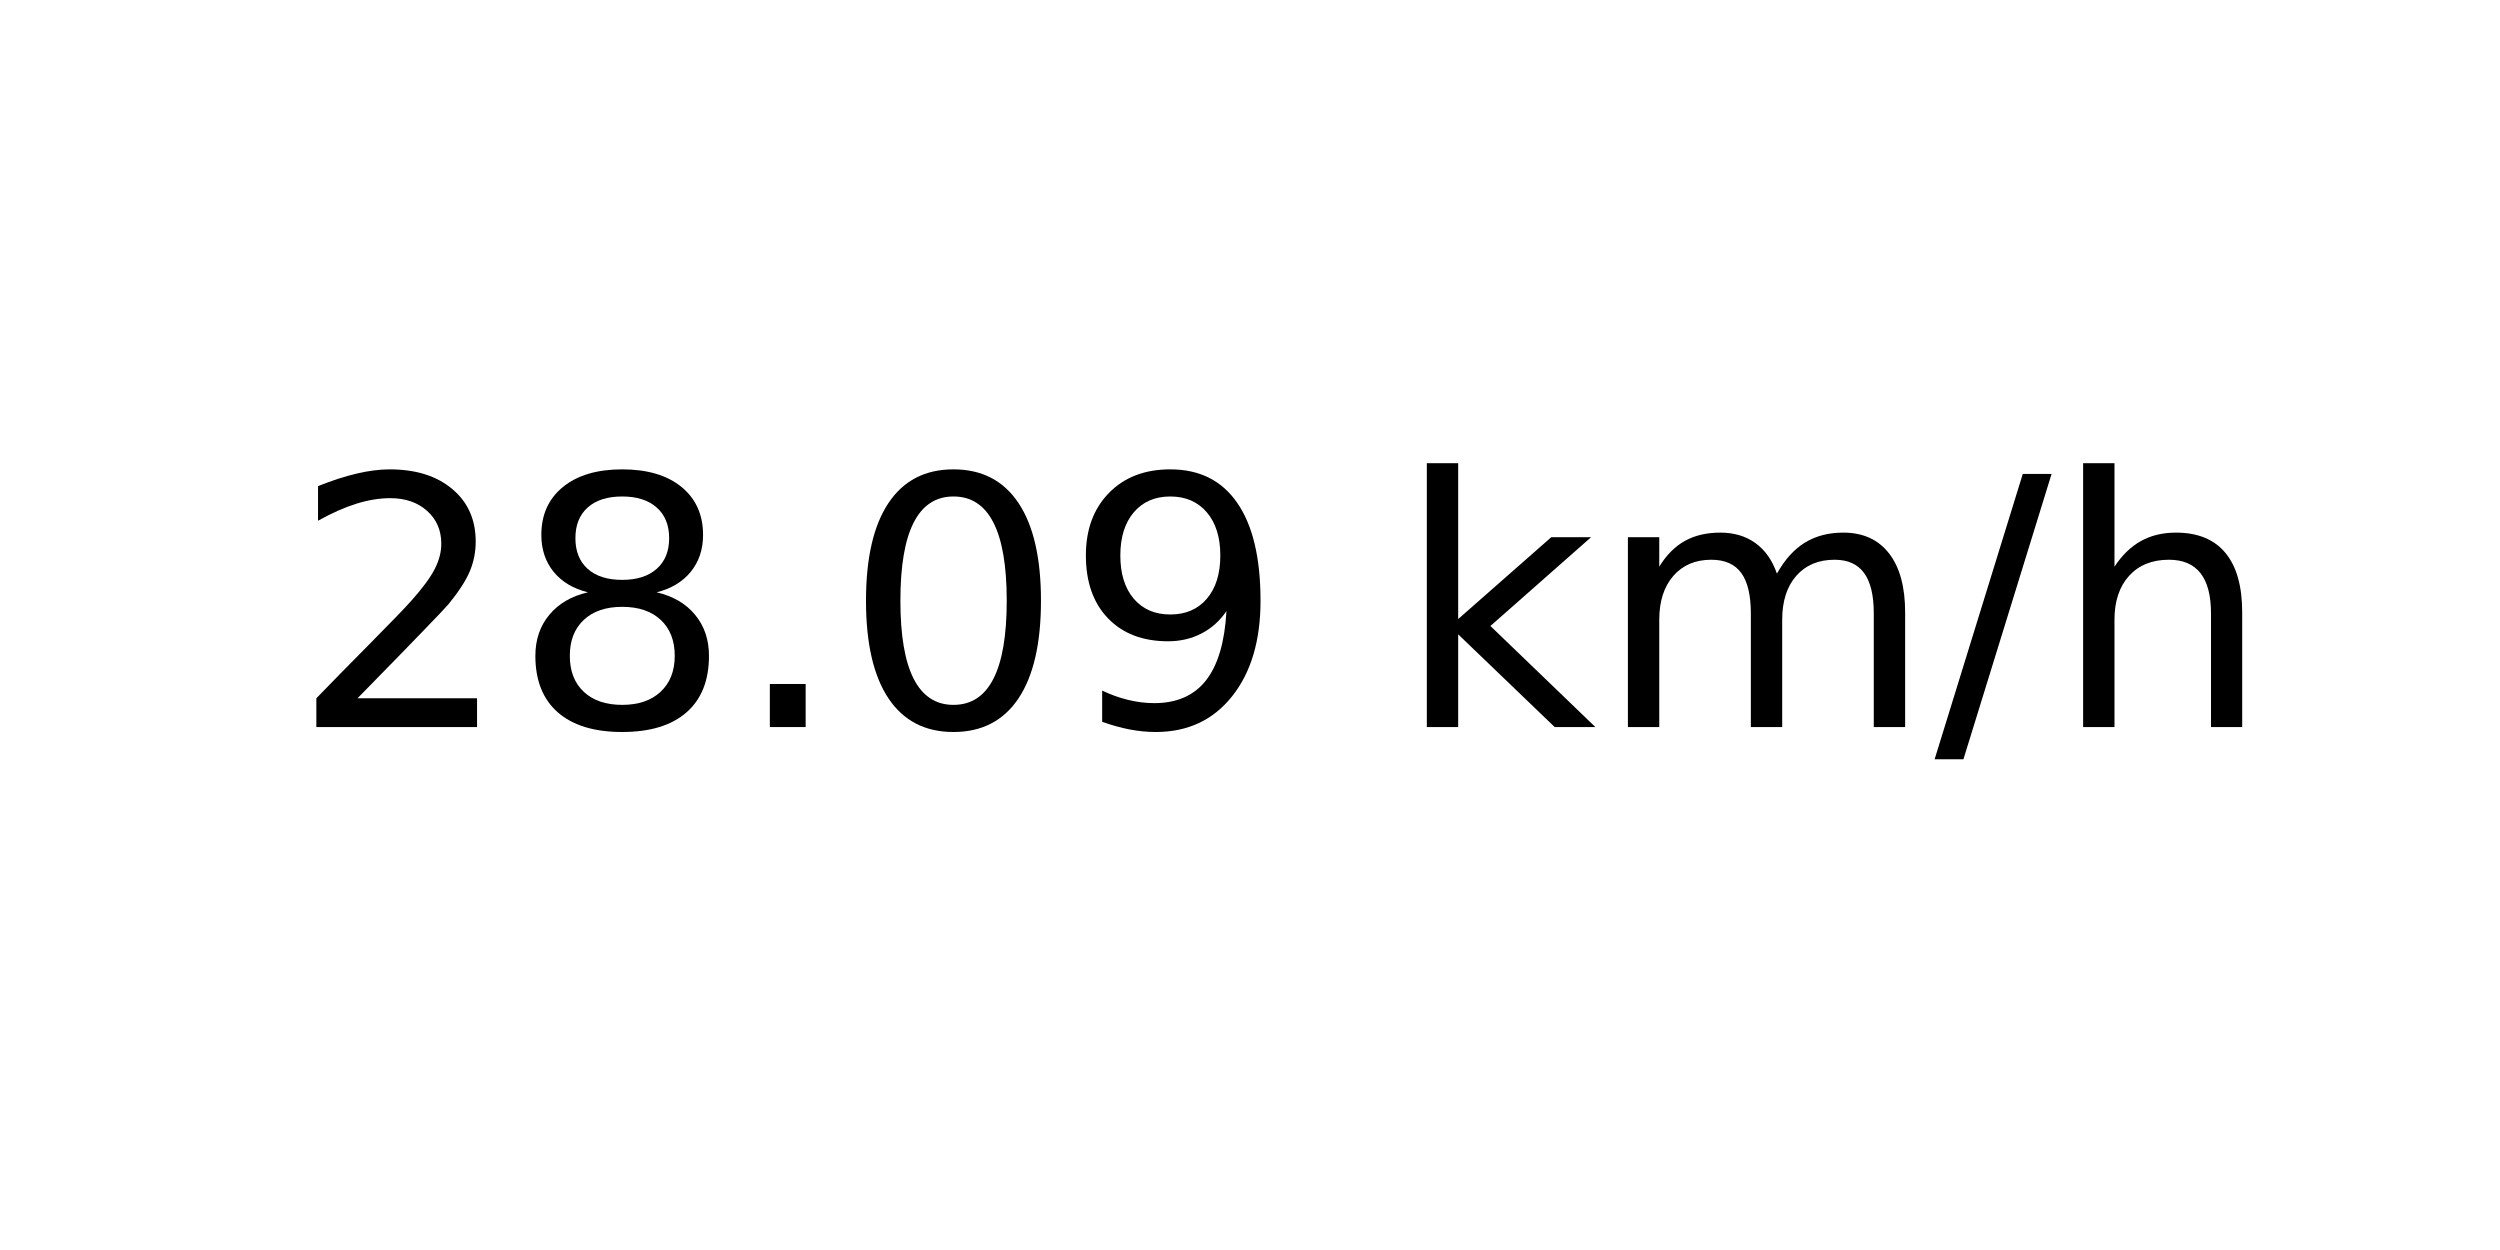
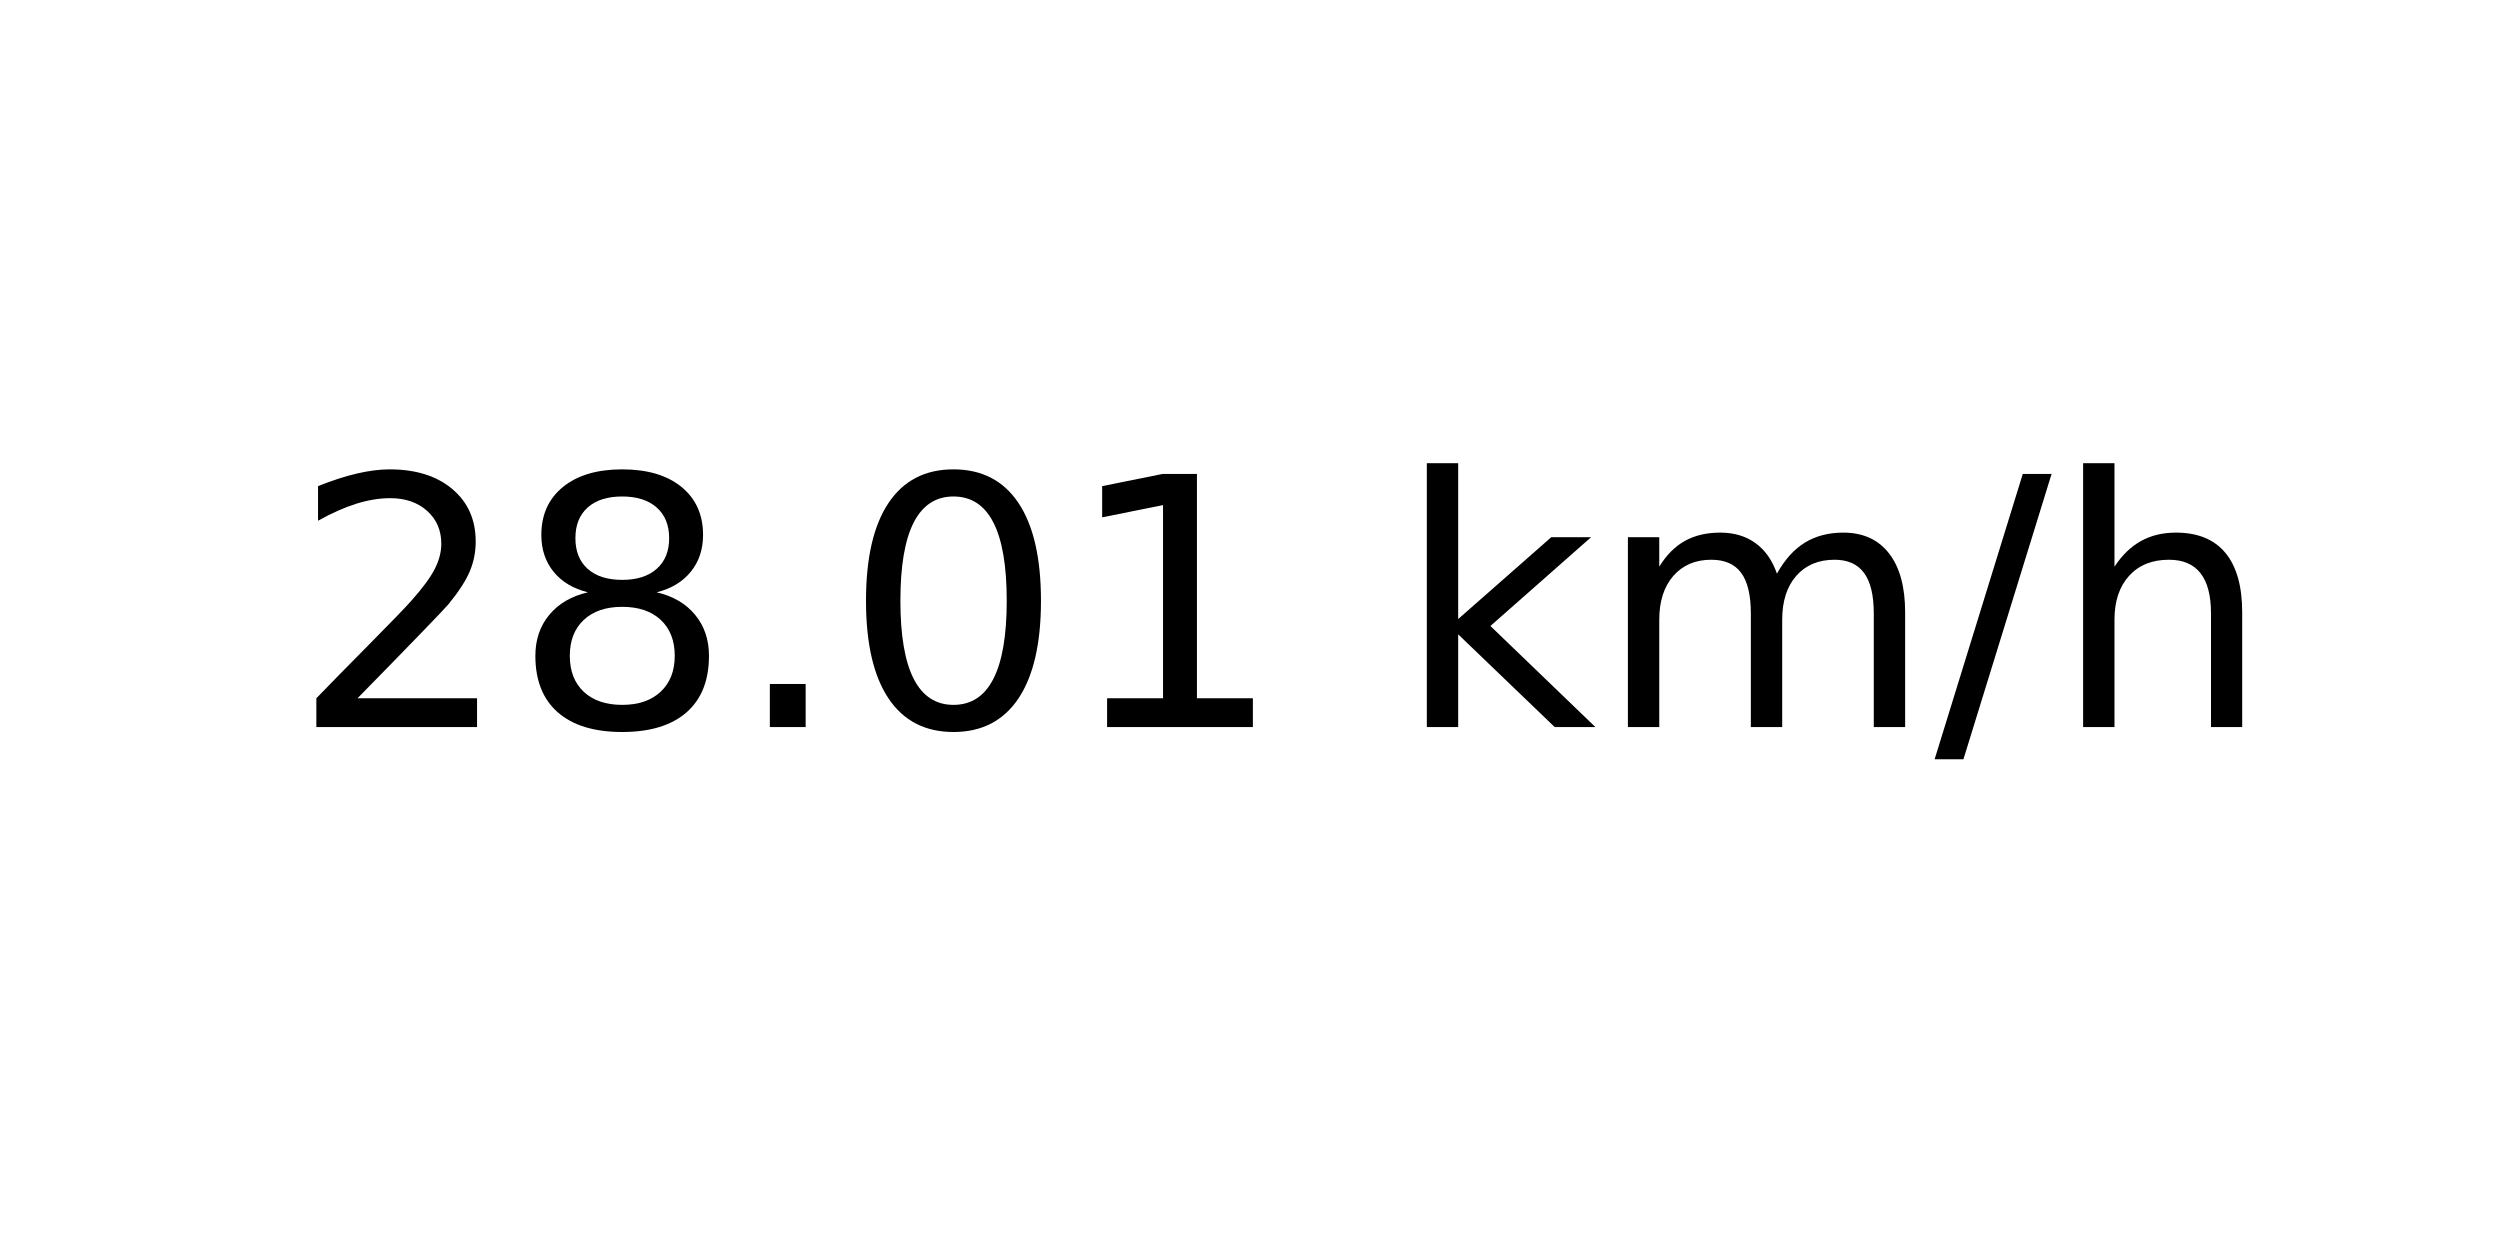
<svg xmlns="http://www.w3.org/2000/svg" xmlns:xlink="http://www.w3.org/1999/xlink" width="72pt" height="36pt" viewBox="0 0 72 36" version="1.1">
  <defs>
    <style type="text/css">*{stroke-linejoin: round; stroke-linecap: butt}</style>
  </defs>
  <g id="figure_1">
    <g id="axes_1">
      <g id="text_1">
        <g transform="translate(8.378125 20.93937) scale(0.1 -0.1)">
          <defs>
            <path id="DejaVuSans-32" d="M 1228 531  L 3431 531  L 3431 0  L 469 0  L 469 531  Q 828 903 1448 1529  Q 2069 2156 2228 2338  Q 2531 2678 2651 2914  Q 2772 3150 2772 3378  Q 2772 3750 2511 3984  Q 2250 4219 1831 4219  Q 1534 4219 1204 4116  Q 875 4013 500 3803  L 500 4441  Q 881 4594 1212 4672  Q 1544 4750 1819 4750  Q 2544 4750 2975 4387  Q 3406 4025 3406 3419  Q 3406 3131 3298 2873  Q 3191 2616 2906 2266  Q 2828 2175 2409 1742  Q 1991 1309 1228 531  z " transform="scale(0.015625)" />
            <path id="DejaVuSans-38" d="M 2034 2216  Q 1584 2216 1326 1975  Q 1069 1734 1069 1313  Q 1069 891 1326 650  Q 1584 409 2034 409  Q 2484 409 2743 651  Q 3003 894 3003 1313  Q 3003 1734 2745 1975  Q 2488 2216 2034 2216  z M 1403 2484  Q 997 2584 770 2862  Q 544 3141 544 3541  Q 544 4100 942 4425  Q 1341 4750 2034 4750  Q 2731 4750 3128 4425  Q 3525 4100 3525 3541  Q 3525 3141 3298 2862  Q 3072 2584 2669 2484  Q 3125 2378 3379 2068  Q 3634 1759 3634 1313  Q 3634 634 3220 271  Q 2806 -91 2034 -91  Q 1263 -91 848 271  Q 434 634 434 1313  Q 434 1759 690 2068  Q 947 2378 1403 2484  z M 1172 3481  Q 1172 3119 1398 2916  Q 1625 2713 2034 2713  Q 2441 2713 2670 2916  Q 2900 3119 2900 3481  Q 2900 3844 2670 4047  Q 2441 4250 2034 4250  Q 1625 4250 1398 4047  Q 1172 3844 1172 3481  z " transform="scale(0.015625)" />
            <path id="DejaVuSans-2e" d="M 684 794  L 1344 794  L 1344 0  L 684 0  L 684 794  z " transform="scale(0.015625)" />
            <path id="DejaVuSans-30" d="M 2034 4250  Q 1547 4250 1301 3770  Q 1056 3291 1056 2328  Q 1056 1369 1301 889  Q 1547 409 2034 409  Q 2525 409 2770 889  Q 3016 1369 3016 2328  Q 3016 3291 2770 3770  Q 2525 4250 2034 4250  z M 2034 4750  Q 2819 4750 3233 4129  Q 3647 3509 3647 2328  Q 3647 1150 3233 529  Q 2819 -91 2034 -91  Q 1250 -91 836 529  Q 422 1150 422 2328  Q 422 3509 836 4129  Q 1250 4750 2034 4750  z " transform="scale(0.015625)" />
-             <path id="DejaVuSans-39" d="M 703 97  L 703 672  Q 941 559 1184 500  Q 1428 441 1663 441  Q 2288 441 2617 861  Q 2947 1281 2994 2138  Q 2813 1869 2534 1725  Q 2256 1581 1919 1581  Q 1219 1581 811 2004  Q 403 2428 403 3163  Q 403 3881 828 4315  Q 1253 4750 1959 4750  Q 2769 4750 3195 4129  Q 3622 3509 3622 2328  Q 3622 1225 3098 567  Q 2575 -91 1691 -91  Q 1453 -91 1209 -44  Q 966 3 703 97  z M 1959 2075  Q 2384 2075 2632 2365  Q 2881 2656 2881 3163  Q 2881 3666 2632 3958  Q 2384 4250 1959 4250  Q 1534 4250 1286 3958  Q 1038 3666 1038 3163  Q 1038 2656 1286 2365  Q 1534 2075 1959 2075  z " transform="scale(0.015625)" />
+             <path id="DejaVuSans-31" d="M 794 531  L 1825 531  L 1825 4091  L 703 3866  L 703 4441  L 1819 4666  L 2450 4666  L 2450 531  L 3481 531  L 3481 0  L 794 0  L 794 531  z " transform="scale(0.015625)" />
            <path id="DejaVuSans-20" transform="scale(0.015625)" />
            <path id="DejaVuSans-6b" d="M 581 4863  L 1159 4863  L 1159 1991  L 2875 3500  L 3609 3500  L 1753 1863  L 3688 0  L 2938 0  L 1159 1709  L 1159 0  L 581 0  L 581 4863  z " transform="scale(0.015625)" />
            <path id="DejaVuSans-6d" d="M 3328 2828  Q 3544 3216 3844 3400  Q 4144 3584 4550 3584  Q 5097 3584 5394 3201  Q 5691 2819 5691 2113  L 5691 0  L 5113 0  L 5113 2094  Q 5113 2597 4934 2840  Q 4756 3084 4391 3084  Q 3944 3084 3684 2787  Q 3425 2491 3425 1978  L 3425 0  L 2847 0  L 2847 2094  Q 2847 2600 2669 2842  Q 2491 3084 2119 3084  Q 1678 3084 1418 2786  Q 1159 2488 1159 1978  L 1159 0  L 581 0  L 581 3500  L 1159 3500  L 1159 2956  Q 1356 3278 1631 3431  Q 1906 3584 2284 3584  Q 2666 3584 2933 3390  Q 3200 3197 3328 2828  z " transform="scale(0.015625)" />
            <path id="DejaVuSans-2f" d="M 1625 4666  L 2156 4666  L 531 -594  L 0 -594  L 1625 4666  z " transform="scale(0.015625)" />
            <path id="DejaVuSans-68" d="M 3513 2113  L 3513 0  L 2938 0  L 2938 2094  Q 2938 2591 2744 2837  Q 2550 3084 2163 3084  Q 1697 3084 1428 2787  Q 1159 2491 1159 1978  L 1159 0  L 581 0  L 581 4863  L 1159 4863  L 1159 2956  Q 1366 3272 1645 3428  Q 1925 3584 2291 3584  Q 2894 3584 3203 3211  Q 3513 2838 3513 2113  z " transform="scale(0.015625)" />
          </defs>
          <use xlink:href="#DejaVuSans-32" />
          <use xlink:href="#DejaVuSans-38" x="63.623" />
          <use xlink:href="#DejaVuSans-2e" x="127.246" />
          <use xlink:href="#DejaVuSans-30" x="159.033" />
-           <use xlink:href="#DejaVuSans-39" x="222.656" />
+           <use xlink:href="#DejaVuSans-31" x="222.656" />
          <use xlink:href="#DejaVuSans-20" x="286.279" />
          <use xlink:href="#DejaVuSans-6b" x="318.066" />
          <use xlink:href="#DejaVuSans-6d" x="375.977" />
          <use xlink:href="#DejaVuSans-2f" x="473.389" />
          <use xlink:href="#DejaVuSans-68" x="507.08" />
        </g>
      </g>
    </g>
  </g>
</svg>
